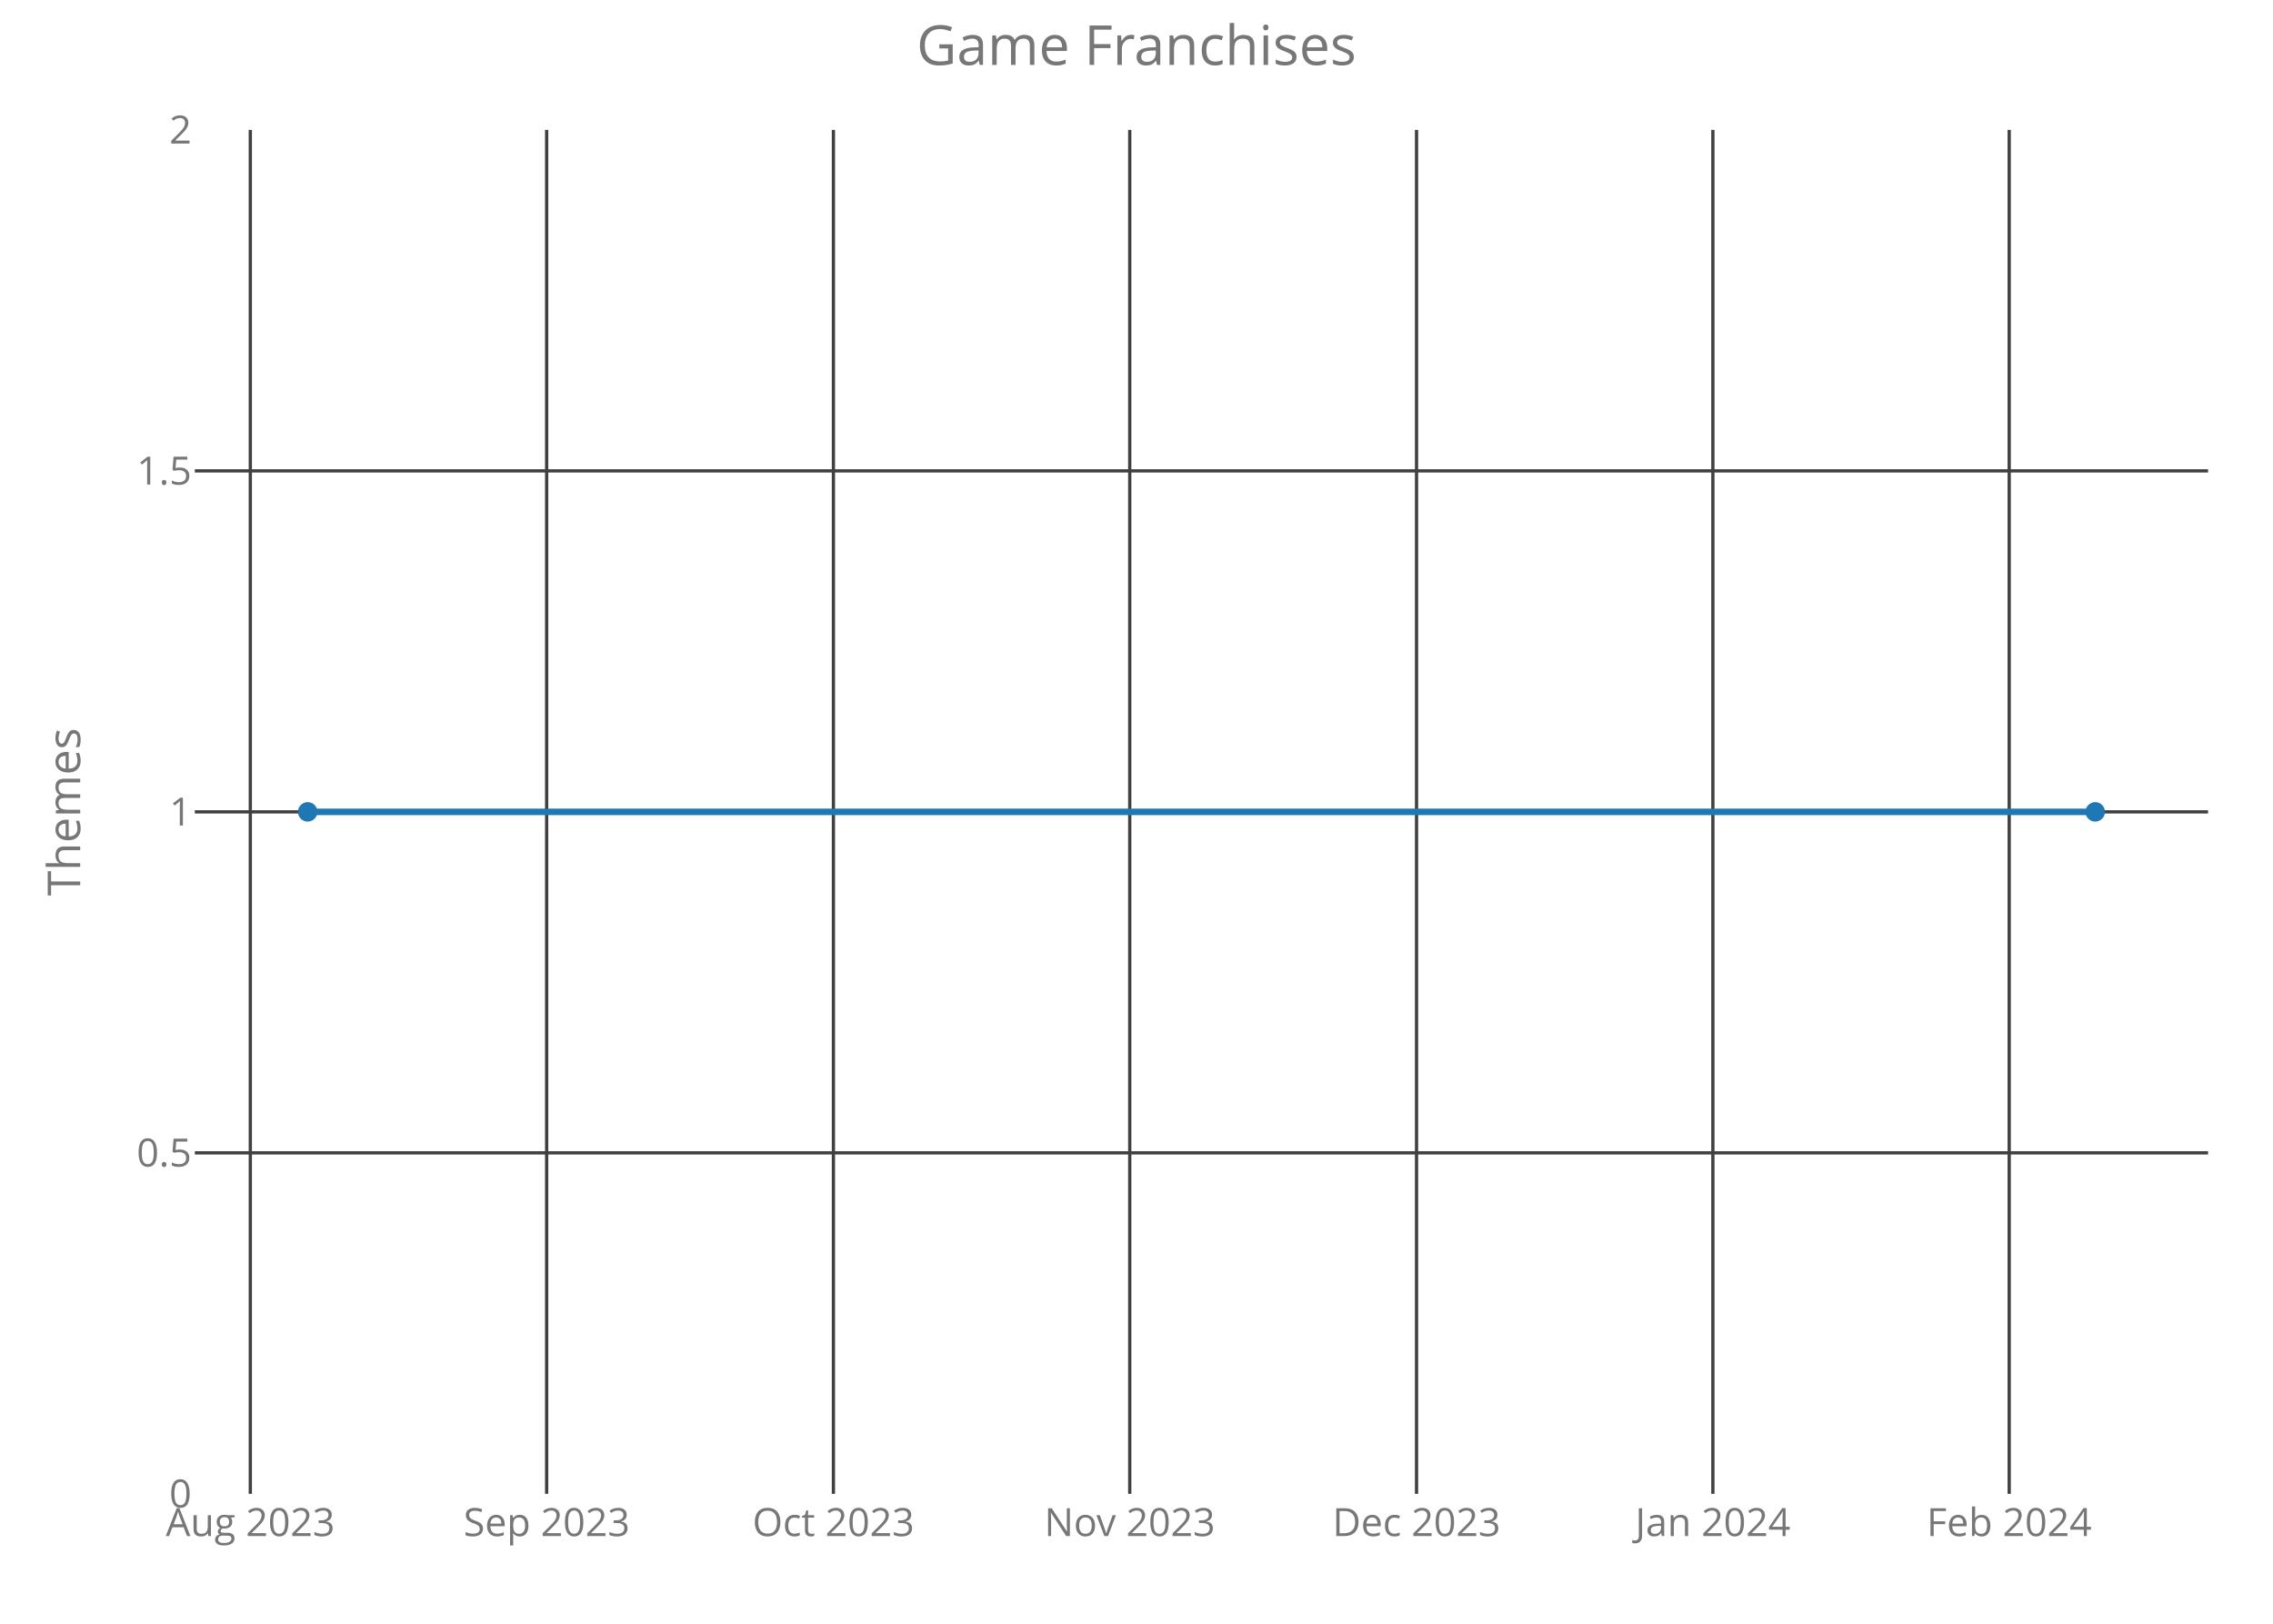
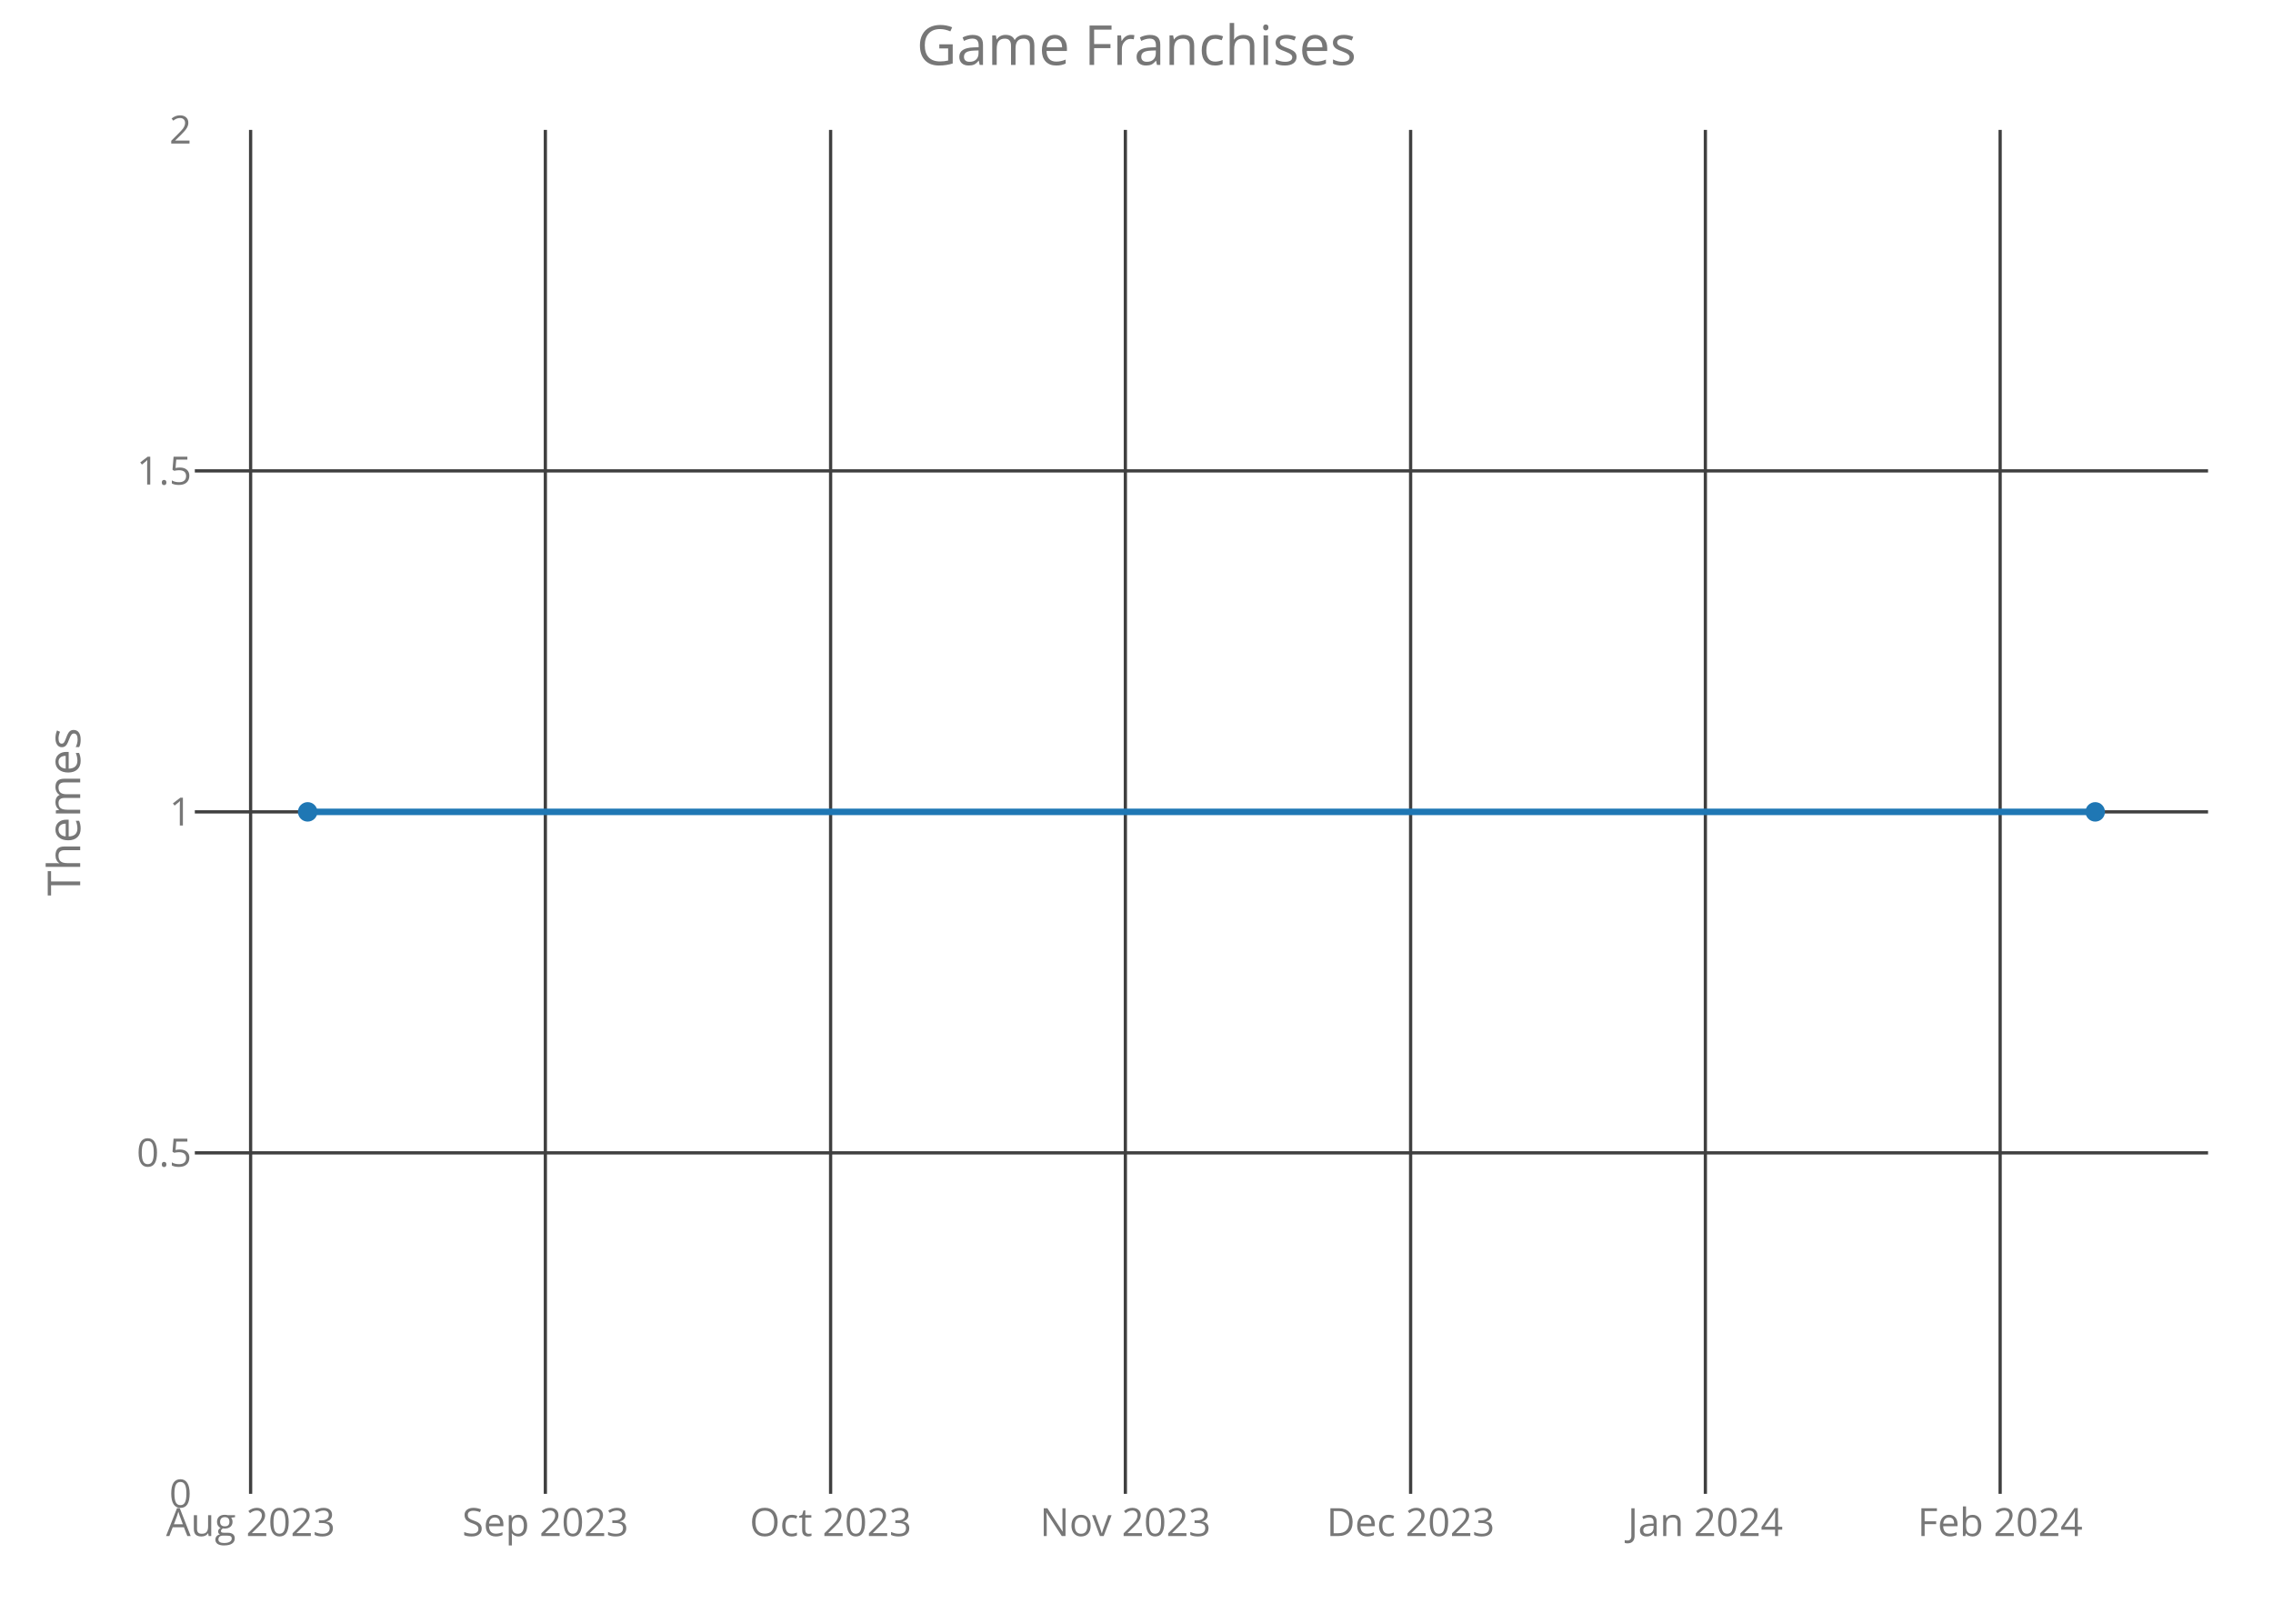
<svg xmlns="http://www.w3.org/2000/svg" class="main-svg" width="700" height="500" style="" viewBox="0 0 700 500">
  <rect x="0" y="0" width="700" height="500" style="fill: rgb(0, 0, 0); fill-opacity: 0;" />
-   <defs id="defs-12eb82">
+   <defs id="defs-3a83bd">
    <g class="clips">
-       <clipPath id="clip12eb82xyplot" class="plotclip">
+       <clipPath id="clip3a83bdxyplot" class="plotclip">
        <rect width="620" height="420" />
      </clipPath>
-       <clipPath class="axesclip" id="clip12eb82x">
+       <clipPath class="axesclip" id="clip3a83bdx">
        <rect x="60" y="0" width="620" height="500" />
      </clipPath>
-       <clipPath class="axesclip" id="clip12eb82y">
+       <clipPath class="axesclip" id="clip3a83bdy">
        <rect x="0" y="40" width="700" height="420" />
      </clipPath>
-       <clipPath class="axesclip" id="clip12eb82xy">
+       <clipPath class="axesclip" id="clip3a83bdxy">
        <rect x="60" y="40" width="620" height="420" />
      </clipPath>
    </g>
    <g class="gradients" />
  </defs>
  <g class="bglayer">
    <rect class="bg" x="60" y="40" width="620" height="420" style="fill: rgb(0, 0, 0); fill-opacity: 0; stroke-width: 0;" />
  </g>
  <g class="layer-below">
    <g class="imagelayer" />
    <g class="shapelayer" />
  </g>
  <g class="cartesianlayer">
    <g class="subplot xy">
      <g class="layer-subplot">
        <g class="shapelayer" />
        <g class="imagelayer" />
      </g>
      <g class="gridlayer">
        <g class="x">
-           <path class="xgrid crisp" transform="translate(77.09,0)" d="M0,40v420" style="stroke: rgb(64, 64, 64); stroke-opacity: 1; stroke-width: 1px;" />
-           <path class="xgrid crisp" transform="translate(168.35,0)" d="M0,40v420" style="stroke: rgb(64, 64, 64); stroke-opacity: 1; stroke-width: 1px;" />
-           <path class="xgrid crisp" transform="translate(256.66,0)" d="M0,40v420" style="stroke: rgb(64, 64, 64); stroke-opacity: 1; stroke-width: 1px;" />
-           <path class="xgrid crisp" transform="translate(347.92,0)" d="M0,40v420" style="stroke: rgb(64, 64, 64); stroke-opacity: 1; stroke-width: 1px;" />
-           <path class="xgrid crisp" transform="translate(436.24,0)" d="M0,40v420" style="stroke: rgb(64, 64, 64); stroke-opacity: 1; stroke-width: 1px;" />
-           <path class="xgrid crisp" transform="translate(527.5,0)" d="M0,40v420" style="stroke: rgb(64, 64, 64); stroke-opacity: 1; stroke-width: 1px;" />
-           <path class="xgrid crisp" transform="translate(618.76,0)" d="M0,40v420" style="stroke: rgb(64, 64, 64); stroke-opacity: 1; stroke-width: 1px;" />
+           <path class="xgrid crisp" transform="translate(77.18,0)" d="M0,40v420" style="stroke: rgb(64, 64, 64); stroke-opacity: 1; stroke-width: 1px;" />
+           <path class="xgrid crisp" transform="translate(167.95,0)" d="M0,40v420" style="stroke: rgb(64, 64, 64); stroke-opacity: 1; stroke-width: 1px;" />
+           <path class="xgrid crisp" transform="translate(255.8,0)" d="M0,40v420" style="stroke: rgb(64, 64, 64); stroke-opacity: 1; stroke-width: 1px;" />
+           <path class="xgrid crisp" transform="translate(346.57,0)" d="M0,40v420" style="stroke: rgb(64, 64, 64); stroke-opacity: 1; stroke-width: 1px;" />
+           <path class="xgrid crisp" transform="translate(434.42,0)" d="M0,40v420" style="stroke: rgb(64, 64, 64); stroke-opacity: 1; stroke-width: 1px;" />
+           <path class="xgrid crisp" transform="translate(525.19,0)" d="M0,40v420" style="stroke: rgb(64, 64, 64); stroke-opacity: 1; stroke-width: 1px;" />
+           <path class="xgrid crisp" transform="translate(615.97,0)" d="M0,40v420" style="stroke: rgb(64, 64, 64); stroke-opacity: 1; stroke-width: 1px;" />
        </g>
        <g class="y">
          <path class="ygrid crisp" transform="translate(0,355)" d="M60,0h620" style="stroke: rgb(64, 64, 64); stroke-opacity: 1; stroke-width: 1px;" />
          <path class="ygrid crisp" transform="translate(0,250)" d="M60,0h620" style="stroke: rgb(64, 64, 64); stroke-opacity: 1; stroke-width: 1px;" />
          <path class="ygrid crisp" transform="translate(0,145)" d="M60,0h620" style="stroke: rgb(64, 64, 64); stroke-opacity: 1; stroke-width: 1px;" />
        </g>
      </g>
      <g class="zerolinelayer" />
      <path class="xlines-below crisp" d="M0,0" style="fill: none;" />
      <path class="ylines-below crisp" d="M0,0" style="fill: none;" />
      <g class="overlines-below" />
      <g class="xaxislayer-below">
        <g class="xtick">
-           <text text-anchor="middle" x="0" y="473" transform="translate(77.09,0)" style="font-family: 'Open Sans'; font-size: 12px; fill: rgb(119, 119, 119); fill-opacity: 1; white-space: pre;">Aug 2023</text>
+           <text text-anchor="middle" x="0" y="473" transform="translate(77.18,0)" style="font-family: 'Open Sans'; font-size: 12px; fill: rgb(119, 119, 119); fill-opacity: 1; white-space: pre;">Aug 2023</text>
        </g>
        <g class="xtick">
-           <text text-anchor="middle" x="0" y="473" transform="translate(168.35,0)" style="font-family: 'Open Sans'; font-size: 12px; fill: rgb(119, 119, 119); fill-opacity: 1; white-space: pre;">Sep 2023</text>
+           <text text-anchor="middle" x="0" y="473" transform="translate(167.95,0)" style="font-family: 'Open Sans'; font-size: 12px; fill: rgb(119, 119, 119); fill-opacity: 1; white-space: pre;">Sep 2023</text>
        </g>
        <g class="xtick">
-           <text text-anchor="middle" x="0" y="473" transform="translate(256.66,0)" style="font-family: 'Open Sans'; font-size: 12px; fill: rgb(119, 119, 119); fill-opacity: 1; white-space: pre;">Oct 2023</text>
+           <text text-anchor="middle" x="0" y="473" transform="translate(255.8,0)" style="font-family: 'Open Sans'; font-size: 12px; fill: rgb(119, 119, 119); fill-opacity: 1; white-space: pre;">Oct 2023</text>
        </g>
        <g class="xtick">
-           <text text-anchor="middle" x="0" y="473" transform="translate(347.92,0)" style="font-family: 'Open Sans'; font-size: 12px; fill: rgb(119, 119, 119); fill-opacity: 1; white-space: pre;">Nov 2023</text>
+           <text text-anchor="middle" x="0" y="473" transform="translate(346.57,0)" style="font-family: 'Open Sans'; font-size: 12px; fill: rgb(119, 119, 119); fill-opacity: 1; white-space: pre;">Nov 2023</text>
        </g>
        <g class="xtick">
-           <text text-anchor="middle" x="0" y="473" transform="translate(436.24,0)" style="font-family: 'Open Sans'; font-size: 12px; fill: rgb(119, 119, 119); fill-opacity: 1; white-space: pre;">Dec 2023</text>
+           <text text-anchor="middle" x="0" y="473" transform="translate(434.42,0)" style="font-family: 'Open Sans'; font-size: 12px; fill: rgb(119, 119, 119); fill-opacity: 1; white-space: pre;">Dec 2023</text>
        </g>
        <g class="xtick">
-           <text text-anchor="middle" x="0" y="473" transform="translate(527.5,0)" style="font-family: 'Open Sans'; font-size: 12px; fill: rgb(119, 119, 119); fill-opacity: 1; white-space: pre;">Jan 2024</text>
+           <text text-anchor="middle" x="0" y="473" transform="translate(525.19,0)" style="font-family: 'Open Sans'; font-size: 12px; fill: rgb(119, 119, 119); fill-opacity: 1; white-space: pre;">Jan 2024</text>
        </g>
        <g class="xtick">
-           <text text-anchor="middle" x="0" y="473" transform="translate(618.76,0)" style="font-family: 'Open Sans'; font-size: 12px; fill: rgb(119, 119, 119); fill-opacity: 1; white-space: pre;">Feb 2024</text>
+           <text text-anchor="middle" x="0" y="473" transform="translate(615.97,0)" style="font-family: 'Open Sans'; font-size: 12px; fill: rgb(119, 119, 119); fill-opacity: 1; white-space: pre;">Feb 2024</text>
        </g>
      </g>
      <g class="yaxislayer-below">
        <g class="ytick">
          <text text-anchor="end" x="59" y="4.2" transform="translate(0,460)" style="font-family: 'Open Sans'; font-size: 12px; fill: rgb(119, 119, 119); fill-opacity: 1; white-space: pre;">0</text>
        </g>
        <g class="ytick">
          <text text-anchor="end" x="59" y="4.2" transform="translate(0,355)" style="font-family: 'Open Sans'; font-size: 12px; fill: rgb(119, 119, 119); fill-opacity: 1; white-space: pre;">0.5</text>
        </g>
        <g class="ytick">
          <text text-anchor="end" x="59" y="4.2" transform="translate(0,250)" style="font-family: 'Open Sans'; font-size: 12px; fill: rgb(119, 119, 119); fill-opacity: 1; white-space: pre;">1</text>
        </g>
        <g class="ytick">
          <text text-anchor="end" x="59" y="4.2" transform="translate(0,145)" style="font-family: 'Open Sans'; font-size: 12px; fill: rgb(119, 119, 119); fill-opacity: 1; white-space: pre;">1.5</text>
        </g>
        <g class="ytick">
          <text text-anchor="end" x="59" y="4.2" transform="translate(0,40)" style="font-family: 'Open Sans'; font-size: 12px; fill: rgb(119, 119, 119); fill-opacity: 1; white-space: pre;">2</text>
        </g>
      </g>
      <g class="overaxes-below" />
-       <g class="plot" transform="translate(60,40)" clip-path="url('#clip12eb82xyplot')">
+       <g class="plot" transform="translate(60,40)" clip-path="url('#clip3a83bdxyplot')">
        <g class="scatterlayer mlayer">
-           <g class="trace scatter trace9e28b2" style="stroke-miterlimit: 2; opacity: 1;">
+           <g class="trace scatter traceb16340" style="stroke-miterlimit: 2; opacity: 1;">
            <g class="fills" />
            <g class="errorbars" />
            <g class="lines">
              <path class="js-line" d="M34.75,210L585.25,210" style="vector-effect: non-scaling-stroke; fill: none; stroke: rgb(31, 119, 180); stroke-opacity: 1; stroke-width: 2px; opacity: 1;" />
            </g>
            <g class="points">
              <path class="point" transform="translate(34.75,210)" d="M3,0A3,3 0 1,1 0,-3A3,3 0 0,1 3,0Z" style="opacity: 1; stroke-width: 0px; fill: rgb(31, 119, 180); fill-opacity: 1;" />
              <path class="point" transform="translate(585.25,210)" d="M3,0A3,3 0 1,1 0,-3A3,3 0 0,1 3,0Z" style="opacity: 1; stroke-width: 0px; fill: rgb(31, 119, 180); fill-opacity: 1;" />
            </g>
            <g class="text" />
          </g>
        </g>
      </g>
      <g class="overplot" />
      <path class="xlines-above" />
      <path class="ylines-above" />
      <g class="overlines-above" />
      <g class="xaxislayer-above" />
      <g class="yaxislayer-above" />
      <g class="overaxes-above" />
    </g>
  </g>
  <g class="polarlayer" />
  <g class="ternarylayer" />
  <g class="geolayer" />
  <g class="funnelarealayer" />
  <g class="pielayer" />
  <g class="treemaplayer" />
  <g class="sunburstlayer" />
  <g class="glimages" />
-   <defs id="topdefs-12eb82">
+   <defs id="topdefs-3a83bd">
    <g class="clips" />
  </defs>
  <g class="layer-above">
    <g class="imagelayer" />
    <g class="shapelayer" />
  </g>
  <g class="infolayer">
    <g class="g-gtitle">
      <text class="gtitle" x="350" y="20" text-anchor="middle" dy="0em" style="font-family: 'Open Sans'; font-size: 17px; fill: rgb(119, 119, 119); opacity: 1; font-weight: normal; white-space: pre;">Game Franchises</text>
    </g>
    <g class="g-xtitle" />
    <g class="g-ytitle">
      <text class="ytitle" transform="rotate(-90,24.7,250)" x="24.7" y="250" text-anchor="middle" style="font-family: 'Open Sans'; font-size: 14px; fill: rgb(119, 119, 119); opacity: 1; font-weight: normal; white-space: pre;">Themes</text>
    </g>
  </g>
</svg>
